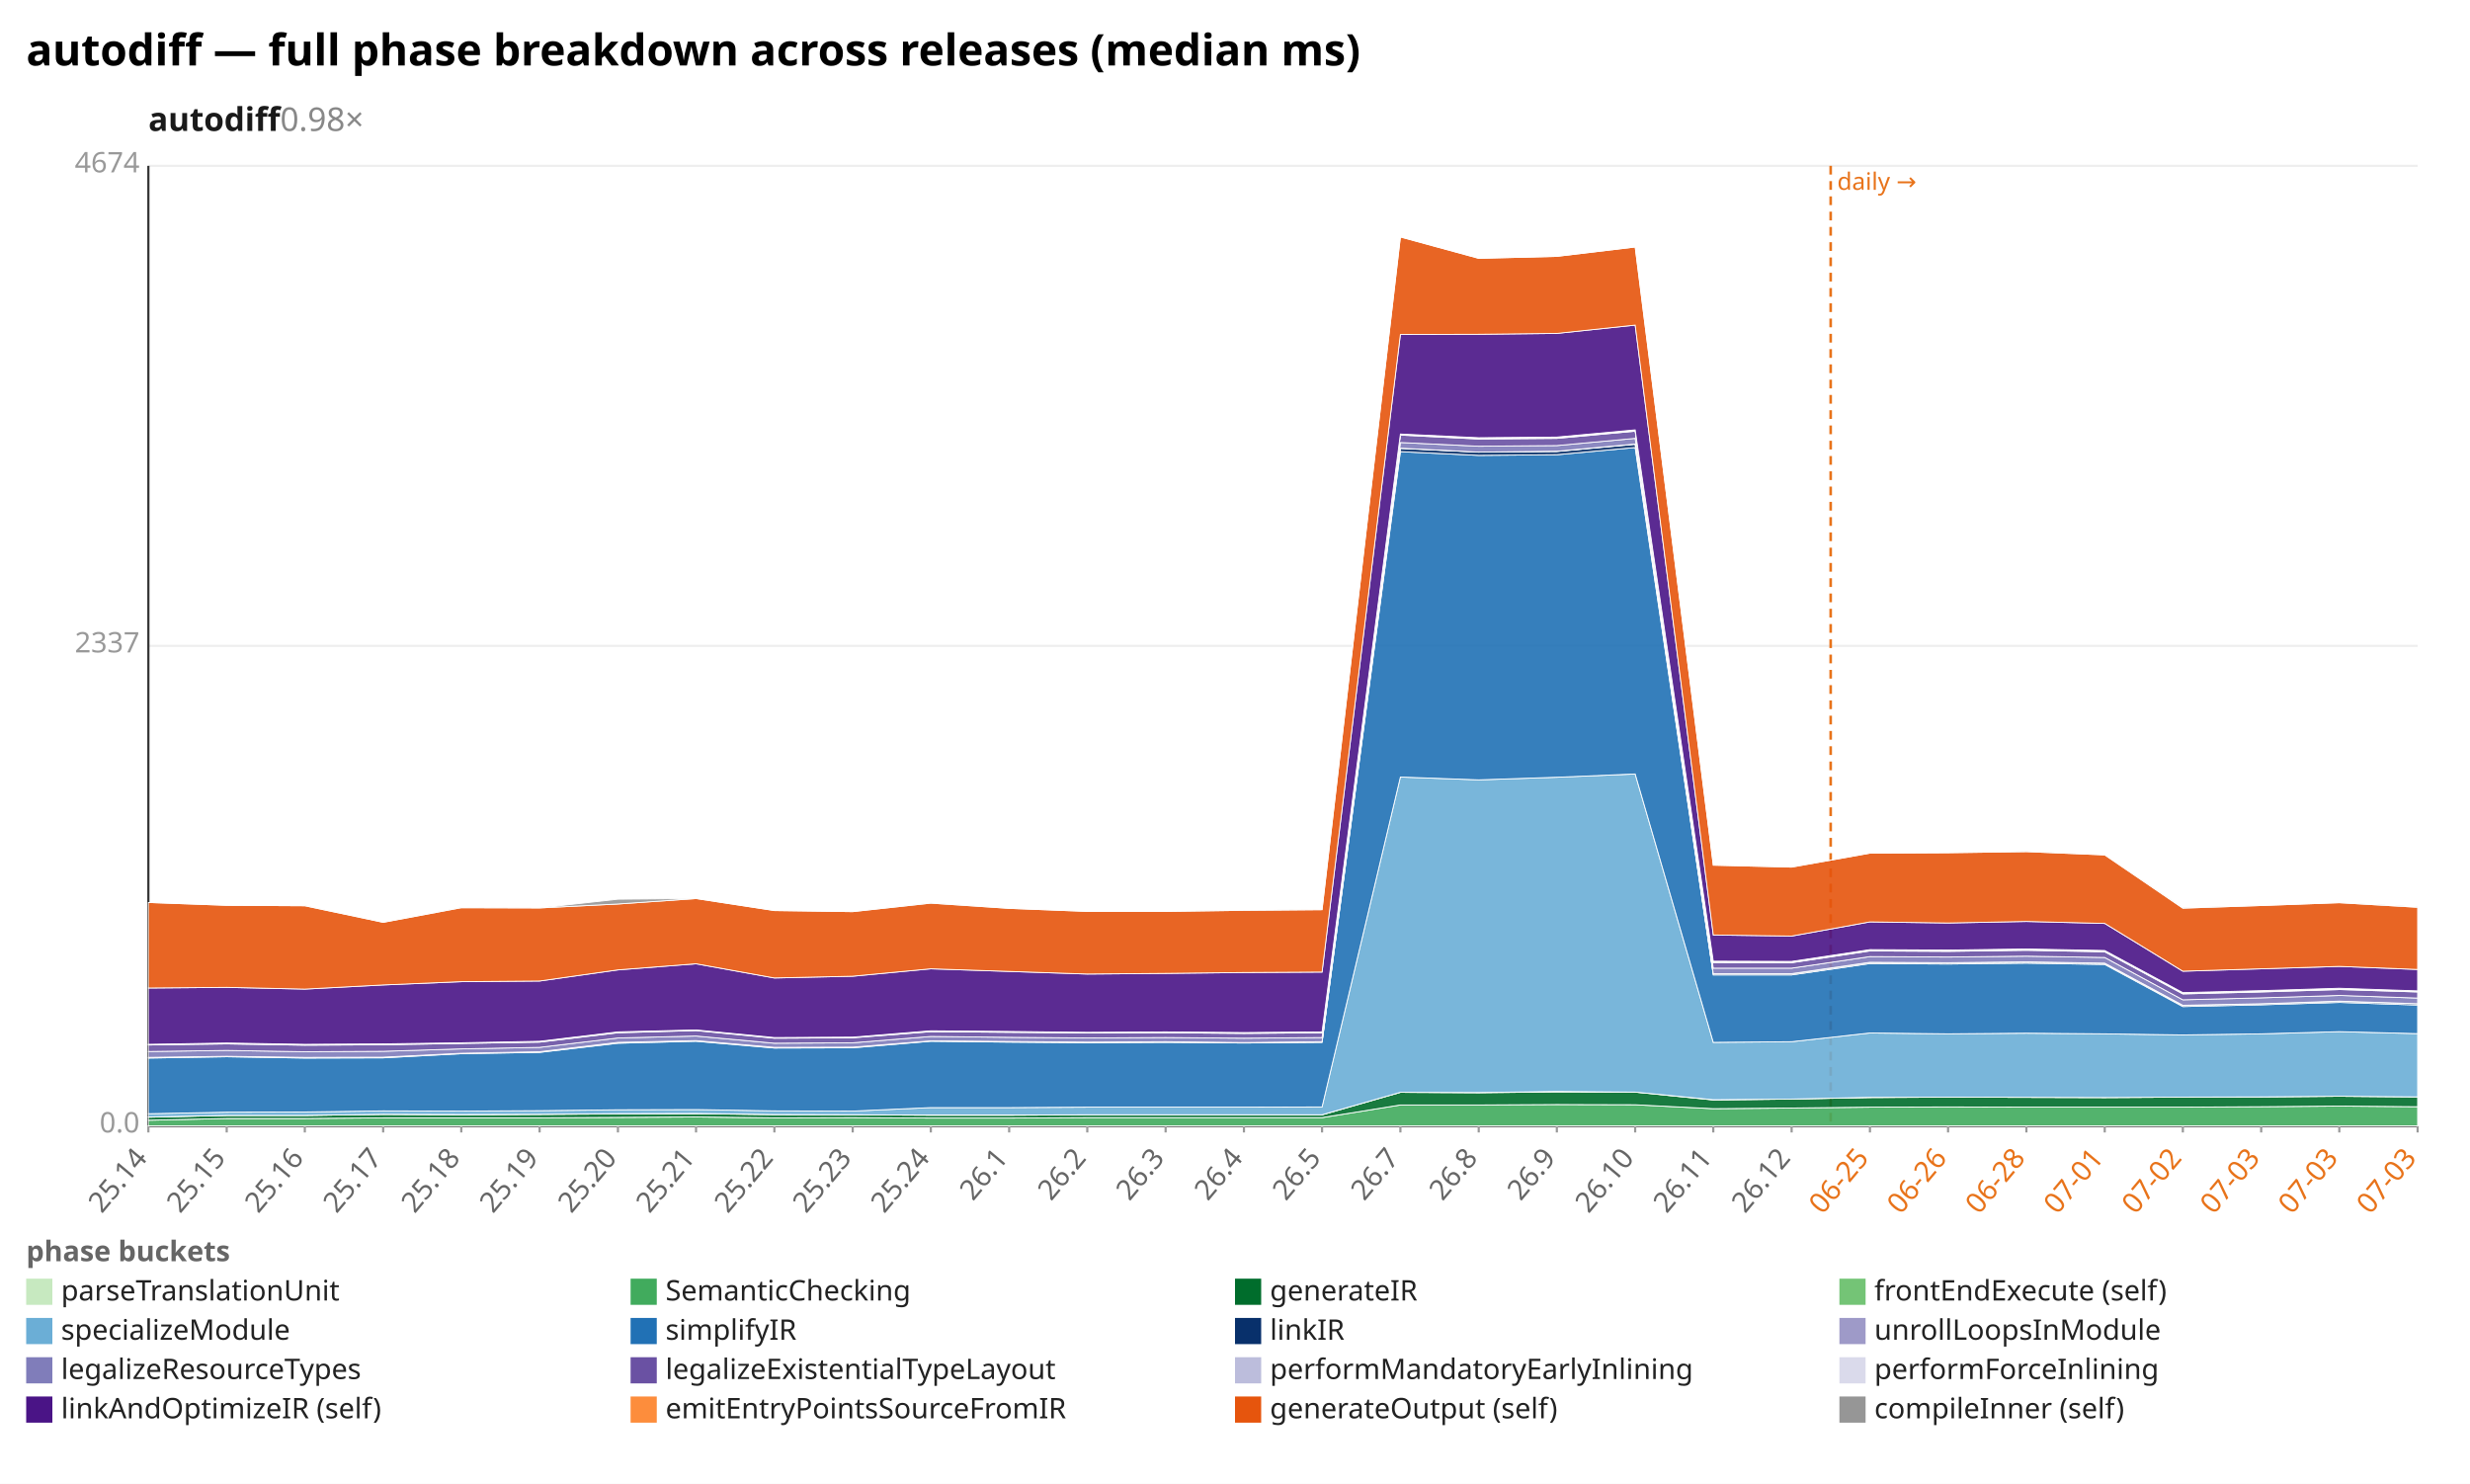
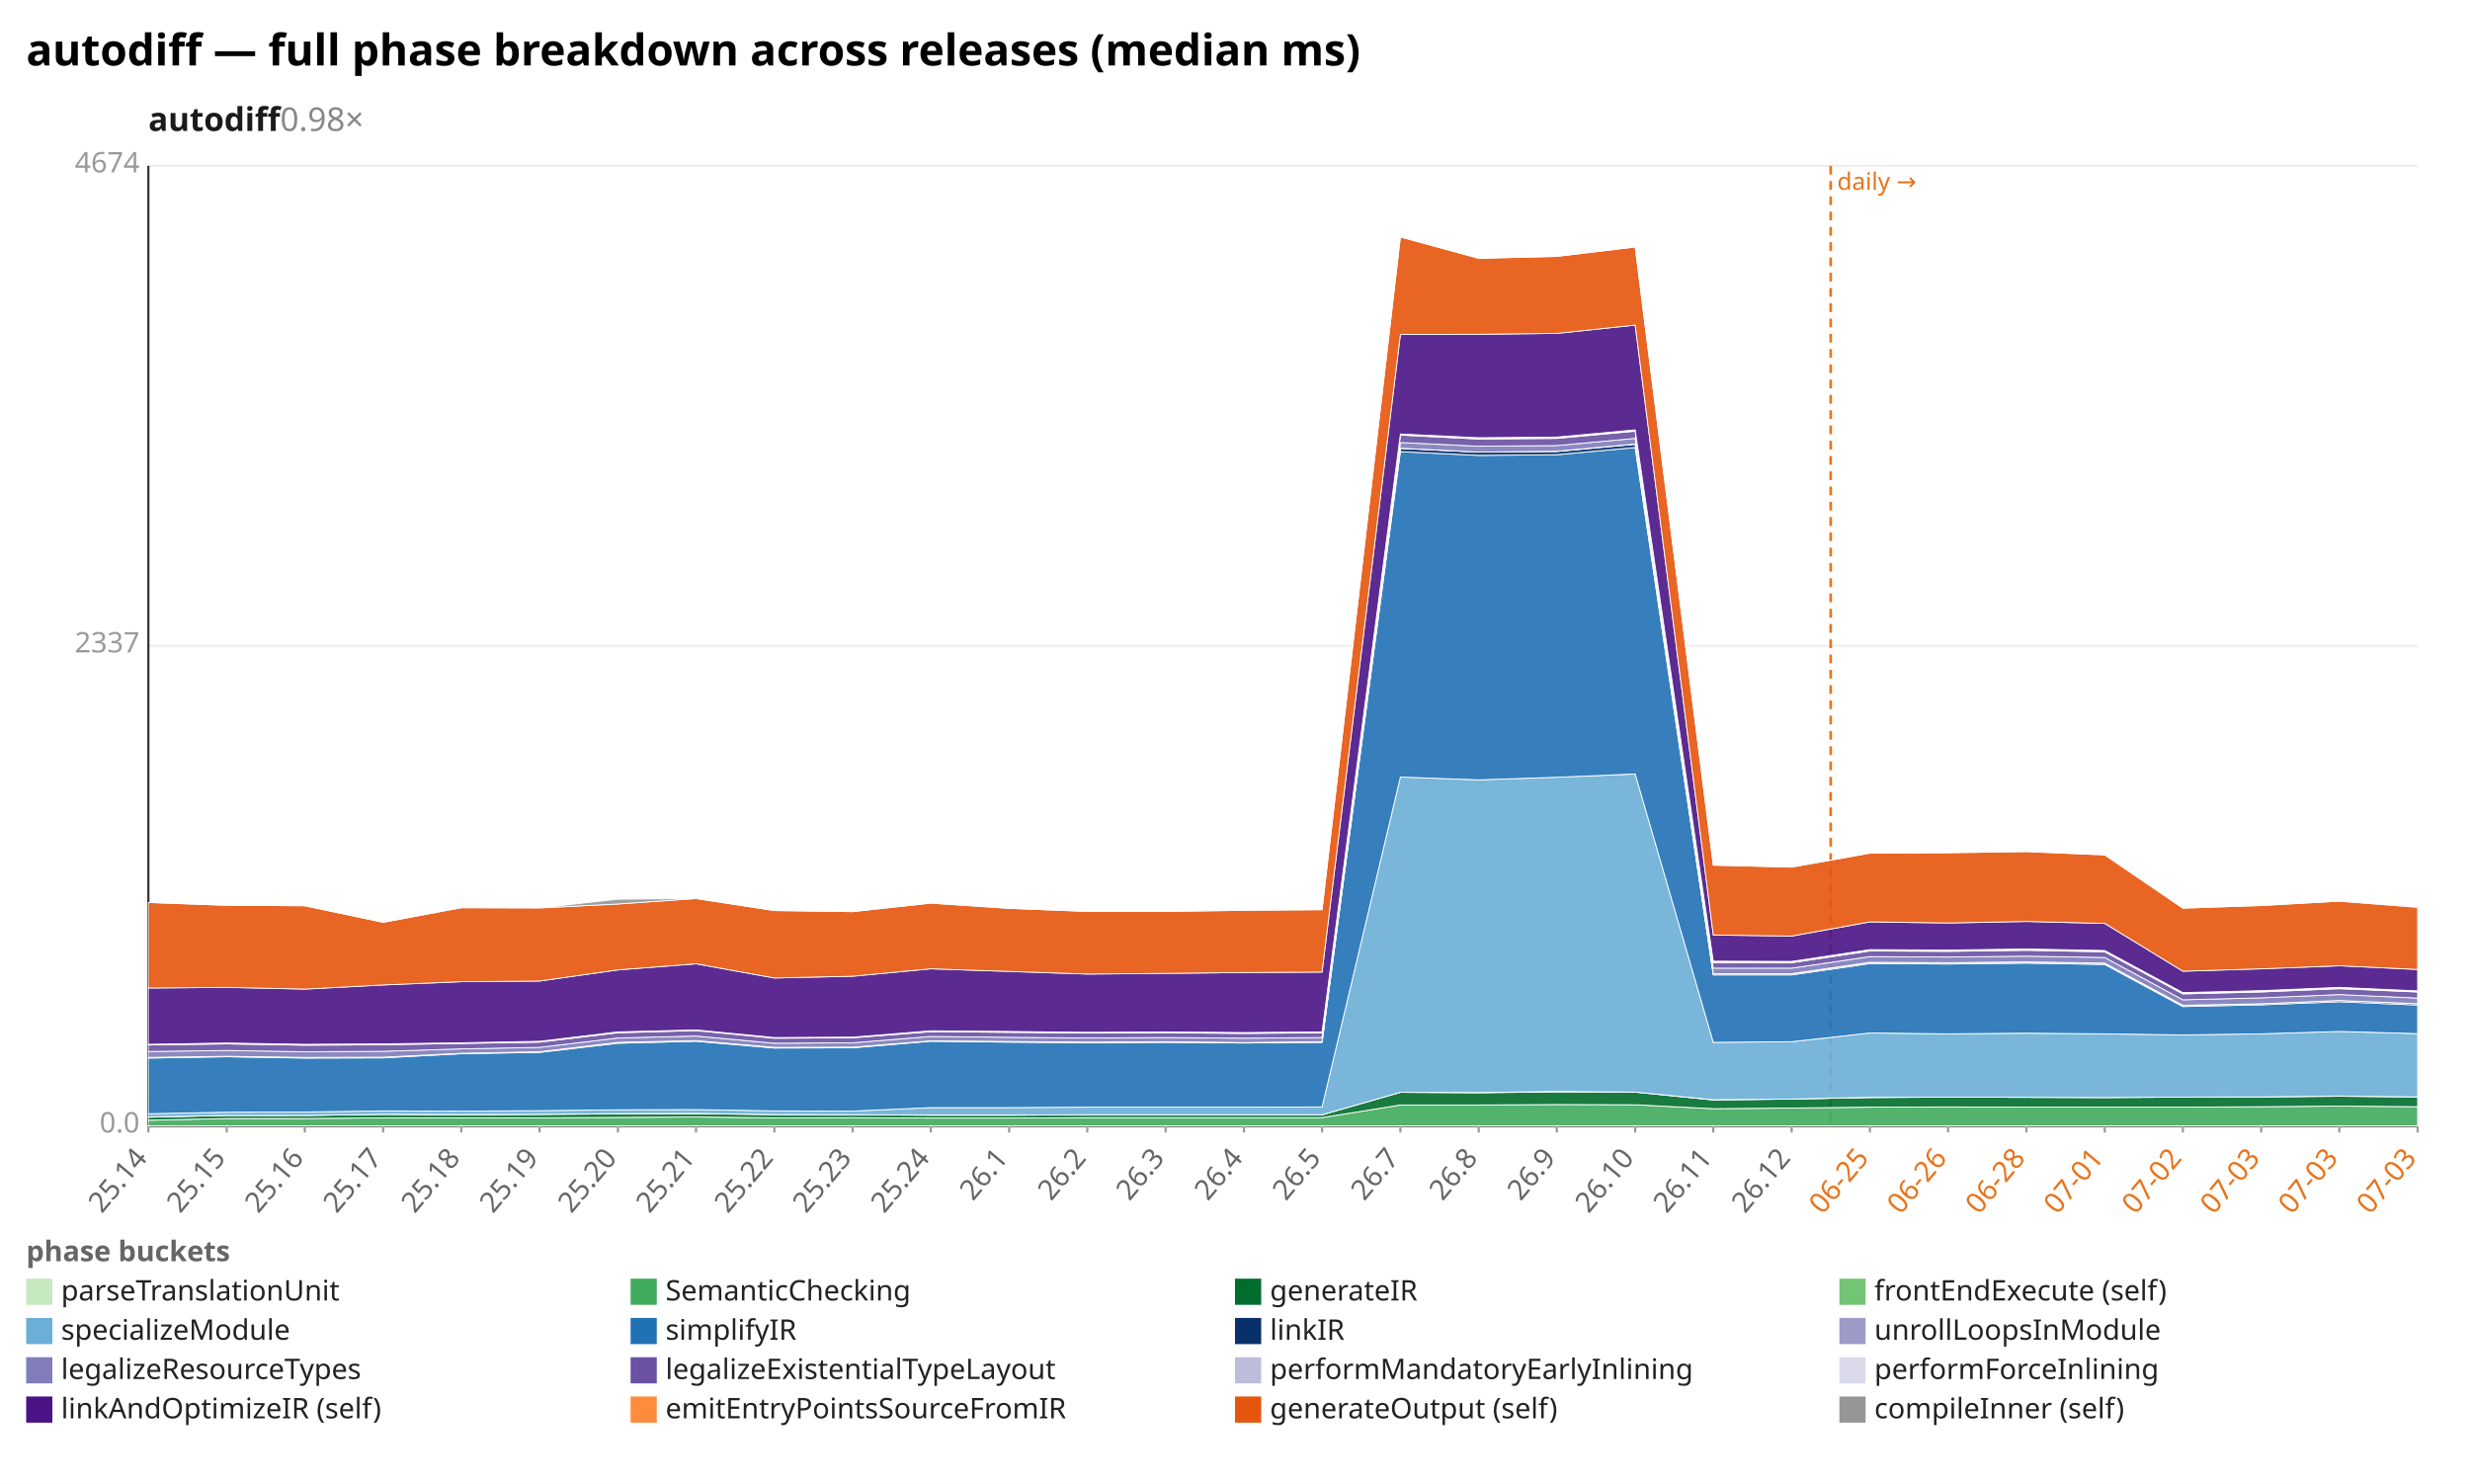
<svg xmlns="http://www.w3.org/2000/svg" width="1132" height="680" viewBox="0 0 1132 680" preserveAspectRatio="xMidYMid meet" font-family="sans-serif" font-size="13">
  <rect width="1132" height="680" fill="white" />
  <text x="12" y="30" font-size="20" font-weight="bold">autodiff — full phase breakdown across releases (median ms)</text>
  <text x="68" y="60" font-size="15" font-weight="600" fill="#1a1a1a">autodiff<tspan fill="#888" font-weight="400" text-decoration="none">  0.98×</tspan>
  </text>
  <line x1="68.0" y1="516.0" x2="1108.0" y2="516.0" stroke="#eee" />
  <text x="64.0" y="519.0" text-anchor="end" fill="#999">0.0</text>
  <line x1="68.0" y1="296.0" x2="1108.0" y2="296.0" stroke="#eee" />
  <text x="64.0" y="299.0" text-anchor="end" fill="#999">2337</text>
  <line x1="68.0" y1="76.0" x2="1108.0" y2="76.0" stroke="#eee" />
  <text x="64.0" y="79.0" text-anchor="end" fill="#999">4674</text>
  <line x1="68.0" y1="76.0" x2="68.0" y2="516.0" stroke="#333" />
  <line x1="68.0" y1="516.0" x2="1108.0" y2="516.0" stroke="#333" />
  <line x1="839.0" y1="76.0" x2="839.0" y2="516.0" stroke="#e8731a" stroke-width="1.2" stroke-dasharray="4 3" />
  <text x="842.0" y="87.0" fill="#e8731a" font-size="11">daily →</text>
  <line x1="68.0" y1="516.0" x2="68.0" y2="519.0" stroke="#999" />
  <text x="68.0" y="531.0" text-anchor="end" fill="#666" transform="rotate(-50 68.0 531.0)">25.14</text>
  <line x1="103.9" y1="516.0" x2="103.9" y2="519.0" stroke="#999" />
  <text x="103.9" y="531.0" text-anchor="end" fill="#666" transform="rotate(-50 103.9 531.0)">25.15</text>
  <line x1="139.7" y1="516.0" x2="139.7" y2="519.0" stroke="#999" />
  <text x="139.7" y="531.0" text-anchor="end" fill="#666" transform="rotate(-50 139.7 531.0)">25.16</text>
  <line x1="175.6" y1="516.0" x2="175.6" y2="519.0" stroke="#999" />
  <text x="175.6" y="531.0" text-anchor="end" fill="#666" transform="rotate(-50 175.6 531.0)">25.17</text>
  <line x1="211.4" y1="516.0" x2="211.4" y2="519.0" stroke="#999" />
  <text x="211.4" y="531.0" text-anchor="end" fill="#666" transform="rotate(-50 211.4 531.0)">25.18</text>
  <line x1="247.3" y1="516.0" x2="247.3" y2="519.0" stroke="#999" />
  <text x="247.3" y="531.0" text-anchor="end" fill="#666" transform="rotate(-50 247.3 531.0)">25.19</text>
  <line x1="283.2" y1="516.0" x2="283.2" y2="519.0" stroke="#999" />
  <text x="283.2" y="531.0" text-anchor="end" fill="#666" transform="rotate(-50 283.2 531.0)">25.20</text>
  <line x1="319.0" y1="516.0" x2="319.0" y2="519.0" stroke="#999" />
  <text x="319.0" y="531.0" text-anchor="end" fill="#666" transform="rotate(-50 319.0 531.0)">25.21</text>
  <line x1="354.9" y1="516.0" x2="354.9" y2="519.0" stroke="#999" />
  <text x="354.9" y="531.0" text-anchor="end" fill="#666" transform="rotate(-50 354.9 531.0)">25.22</text>
  <line x1="390.8" y1="516.0" x2="390.8" y2="519.0" stroke="#999" />
  <text x="390.8" y="531.0" text-anchor="end" fill="#666" transform="rotate(-50 390.8 531.0)">25.23</text>
  <line x1="426.6" y1="516.0" x2="426.6" y2="519.0" stroke="#999" />
  <text x="426.6" y="531.0" text-anchor="end" fill="#666" transform="rotate(-50 426.6 531.0)">25.24</text>
  <line x1="462.5" y1="516.0" x2="462.5" y2="519.0" stroke="#999" />
  <text x="462.5" y="531.0" text-anchor="end" fill="#666" transform="rotate(-50 462.5 531.0)">26.1</text>
  <line x1="498.3" y1="516.0" x2="498.3" y2="519.0" stroke="#999" />
  <text x="498.3" y="531.0" text-anchor="end" fill="#666" transform="rotate(-50 498.3 531.0)">26.2</text>
  <line x1="534.2" y1="516.0" x2="534.2" y2="519.0" stroke="#999" />
  <text x="534.2" y="531.0" text-anchor="end" fill="#666" transform="rotate(-50 534.2 531.0)">26.3</text>
  <line x1="570.1" y1="516.0" x2="570.1" y2="519.0" stroke="#999" />
  <text x="570.1" y="531.0" text-anchor="end" fill="#666" transform="rotate(-50 570.1 531.0)">26.4</text>
  <line x1="605.9" y1="516.0" x2="605.9" y2="519.0" stroke="#999" />
  <text x="605.9" y="531.0" text-anchor="end" fill="#666" transform="rotate(-50 605.9 531.0)">26.5</text>
  <line x1="641.8" y1="516.0" x2="641.8" y2="519.0" stroke="#999" />
  <text x="641.8" y="531.0" text-anchor="end" fill="#666" transform="rotate(-50 641.8 531.0)">26.7</text>
  <line x1="677.7" y1="516.0" x2="677.7" y2="519.0" stroke="#999" />
  <text x="677.7" y="531.0" text-anchor="end" fill="#666" transform="rotate(-50 677.7 531.0)">26.8</text>
  <line x1="713.5" y1="516.0" x2="713.5" y2="519.0" stroke="#999" />
  <text x="713.5" y="531.0" text-anchor="end" fill="#666" transform="rotate(-50 713.5 531.0)">26.9</text>
  <line x1="749.4" y1="516.0" x2="749.4" y2="519.0" stroke="#999" />
  <text x="749.4" y="531.0" text-anchor="end" fill="#666" transform="rotate(-50 749.4 531.0)">26.10</text>
  <line x1="785.2" y1="516.0" x2="785.2" y2="519.0" stroke="#999" />
  <text x="785.2" y="531.0" text-anchor="end" fill="#666" transform="rotate(-50 785.2 531.0)">26.11</text>
  <line x1="821.1" y1="516.0" x2="821.1" y2="519.0" stroke="#999" />
  <text x="821.1" y="531.0" text-anchor="end" fill="#666" transform="rotate(-50 821.1 531.0)">26.12</text>
  <line x1="857.0" y1="516.0" x2="857.0" y2="519.0" stroke="#999" />
  <text x="857.0" y="531.0" text-anchor="end" fill="#e8731a" transform="rotate(-50 857.0 531.0)">06-25</text>
  <line x1="892.8" y1="516.0" x2="892.8" y2="519.0" stroke="#999" />
  <text x="892.8" y="531.0" text-anchor="end" fill="#e8731a" transform="rotate(-50 892.8 531.0)">06-26</text>
  <line x1="928.7" y1="516.0" x2="928.7" y2="519.0" stroke="#999" />
  <text x="928.7" y="531.0" text-anchor="end" fill="#e8731a" transform="rotate(-50 928.7 531.0)">06-28</text>
  <line x1="964.6" y1="516.0" x2="964.6" y2="519.0" stroke="#999" />
  <text x="964.6" y="531.0" text-anchor="end" fill="#e8731a" transform="rotate(-50 964.6 531.0)">07-01</text>
  <line x1="1000.4" y1="516.0" x2="1000.4" y2="519.0" stroke="#999" />
  <text x="1000.4" y="531.0" text-anchor="end" fill="#e8731a" transform="rotate(-50 1000.4 531.0)">07-02</text>
  <line x1="1036.3" y1="516.0" x2="1036.3" y2="519.0" stroke="#999" />
  <text x="1036.3" y="531.0" text-anchor="end" fill="#e8731a" transform="rotate(-50 1036.3 531.0)">07-03</text>
  <line x1="1072.1" y1="516.0" x2="1072.1" y2="519.0" stroke="#999" />
  <text x="1072.1" y="531.0" text-anchor="end" fill="#e8731a" transform="rotate(-50 1072.1 531.0)">07-03</text>
  <line x1="1108.0" y1="516.0" x2="1108.0" y2="519.0" stroke="#999" />
  <text x="1108.0" y="531.0" text-anchor="end" fill="#e8731a" transform="rotate(-50 1108.0 531.0)">07-03</text>
  <polygon points="68.0,515.9 103.9,515.9 139.7,515.9 175.6,515.9 211.4,515.9 247.3,515.9 283.2,515.9 319.0,515.9 354.9,515.9 390.8,515.9 426.6,515.9 462.5,515.9 498.3,515.9 534.2,515.9 570.1,515.9 605.9,515.9 641.8,515.9 677.7,515.9 713.5,515.9 749.4,515.9 785.2,515.9 821.1,515.9 857.0,515.9 892.8,515.9 928.7,515.9 964.6,515.9 1000.4,515.9 1036.3,515.9 1072.1,515.9 1108.0,515.9 1108.0,516.0 1072.1,516.0 1036.3,516.0 1000.4,516.0 964.6,516.0 928.7,516.0 892.8,516.0 857.0,516.0 821.1,516.0 785.2,516.0 749.4,516.0 713.5,516.0 677.7,516.0 641.8,516.0 605.9,516.0 570.1,516.0 534.2,516.0 498.3,516.0 462.5,516.0 426.6,516.0 390.8,516.0 354.9,516.0 319.0,516.0 283.2,516.0 247.3,516.0 211.4,516.0 175.6,516.0 139.7,516.0 103.9,516.0 68.0,516.0" fill="#c7e9c0" fill-opacity="0.9" stroke="#fff" stroke-width="0.4" />
  <polygon points="68.0,513.4 103.9,512.6 139.7,512.6 175.6,512.3 211.4,512.3 247.3,512.3 283.2,512.1 319.0,511.9 354.9,512.3 390.8,512.2 426.6,512.4 462.5,512.4 498.3,512.2 534.2,512.2 570.1,512.2 605.9,512.2 641.8,506.4 677.7,506.4 713.5,506.2 749.4,506.3 785.2,508.1 821.1,507.8 857.0,507.4 892.8,507.3 928.7,507.4 964.6,507.4 1000.4,507.4 1036.3,507.2 1072.1,506.9 1108.0,507.2 1108.0,515.9 1072.1,515.9 1036.3,515.9 1000.4,515.9 964.6,515.9 928.7,515.9 892.8,515.9 857.0,515.9 821.1,515.9 785.2,515.9 749.4,515.9 713.5,515.9 677.7,515.9 641.8,515.9 605.9,515.9 570.1,515.9 534.2,515.9 498.3,515.9 462.5,515.9 426.6,515.9 390.8,515.9 354.9,515.9 319.0,515.9 283.2,515.9 247.3,515.9 211.4,515.9 175.6,515.9 139.7,515.9 103.9,515.9 68.0,515.9" fill="#41ab5d" fill-opacity="0.9" stroke="#fff" stroke-width="0.4" />
  <polygon points="68.0,512.0 103.9,511.2 139.7,511.2 175.6,510.7 211.4,510.9 247.3,510.7 283.2,510.5 319.0,510.4 354.9,510.8 390.8,510.9 426.6,511.1 462.5,511.1 498.3,510.9 534.2,510.9 570.1,510.9 605.9,510.9 641.8,500.6 677.7,500.8 713.5,500.4 749.4,500.5 785.2,504.1 821.1,503.7 857.0,503.0 892.8,502.8 928.7,502.9 964.6,503.0 1000.4,502.8 1036.3,502.7 1072.1,502.4 1108.0,502.7 1108.0,507.2 1072.1,506.9 1036.3,507.2 1000.4,507.4 964.6,507.4 928.7,507.4 892.8,507.3 857.0,507.4 821.1,507.8 785.2,508.1 749.4,506.3 713.5,506.2 677.7,506.4 641.8,506.4 605.9,512.2 570.1,512.2 534.2,512.2 498.3,512.2 462.5,512.4 426.6,512.4 390.8,512.2 354.9,512.3 319.0,511.9 283.2,512.1 247.3,512.3 211.4,512.3 175.6,512.3 139.7,512.6 103.9,512.6 68.0,513.4" fill="#006d2c" fill-opacity="0.9" stroke="#fff" stroke-width="0.4" />
-   <polygon points="68.0,511.9 103.9,511.2 139.7,511.2 175.6,510.7 211.4,510.8 247.3,510.7 283.2,510.4 319.0,510.3 354.9,510.8 390.8,510.9 426.6,511.0 462.5,511.0 498.3,510.9 534.2,510.9 570.1,510.9 605.9,510.9 641.8,500.6 677.7,500.7 713.5,500.2 749.4,500.5 785.2,504.0 821.1,503.7 857.0,502.9 892.8,502.8 928.7,502.9 964.6,503.0 1000.4,502.8 1036.3,502.7 1072.1,502.4 1108.0,502.7 1108.0,502.7 1072.1,502.4 1036.3,502.7 1000.4,502.8 964.6,503.0 928.7,502.9 892.8,502.8 857.0,503.0 821.1,503.7 785.2,504.1 749.4,500.5 713.5,500.4 677.7,500.8 641.8,500.6 605.9,510.9 570.1,510.9 534.2,510.9 498.3,510.9 462.5,511.1 426.6,511.1 390.8,510.9 354.9,510.8 319.0,510.4 283.2,510.5 247.3,510.7 211.4,510.9 175.6,510.7 139.7,511.2 103.9,511.2 68.0,512.0" fill="#74c476" fill-opacity="0.9" stroke="#fff" stroke-width="0.4" />
-   <polygon points="68.0,510.4 103.9,509.7 139.7,509.6 175.6,509.1 211.4,509.2 247.3,509.0 283.2,508.6 319.0,508.5 354.9,509.1 390.8,509.2 426.6,507.6 462.5,507.6 498.3,507.4 534.2,507.4 570.1,507.4 605.9,507.3 641.8,356.1 677.7,357.4 713.5,356.2 749.4,354.7 785.2,477.7 821.1,477.4 857.0,473.4 892.8,473.8 928.7,473.5 964.6,473.8 1000.4,474.3 1036.3,473.8 1072.1,472.8 1108.0,473.7 1108.0,502.7 1072.1,502.4 1036.3,502.7 1000.4,502.8 964.6,503.0 928.7,502.9 892.8,502.8 857.0,502.9 821.1,503.7 785.2,504.0 749.4,500.5 713.5,500.2 677.7,500.7 641.8,500.6 605.9,510.9 570.1,510.9 534.2,510.9 498.3,510.9 462.5,511.0 426.6,511.0 390.8,510.9 354.9,510.8 319.0,510.3 283.2,510.4 247.3,510.7 211.4,510.8 175.6,510.7 139.7,511.2 103.9,511.2 68.0,511.9" fill="#6baed6" fill-opacity="0.9" stroke="#fff" stroke-width="0.4" />
-   <polygon points="68.0,484.9 103.9,484.3 139.7,484.9 175.6,484.8 211.4,482.9 247.3,482.3 283.2,478.1 319.0,477.2 354.9,480.3 390.8,480.2 426.6,477.2 462.5,477.6 498.3,477.9 534.2,477.7 570.1,478.0 605.9,477.7 641.8,207.0 677.7,208.7 713.5,208.4 749.4,205.1 785.2,446.8 821.1,446.8 857.0,441.6 892.8,441.8 928.7,441.4 964.6,442.0 1000.4,461.3 1036.3,460.5 1072.1,459.4 1108.0,460.6 1108.0,473.7 1072.1,472.8 1036.3,473.8 1000.4,474.3 964.6,473.8 928.7,473.5 892.8,473.8 857.0,473.4 821.1,477.4 785.2,477.7 749.4,354.7 713.5,356.2 677.7,357.4 641.8,356.1 605.9,507.3 570.1,507.4 534.2,507.4 498.3,507.4 462.5,507.6 426.6,507.6 390.8,509.2 354.9,509.1 319.0,508.5 283.2,508.6 247.3,509.0 211.4,509.2 175.6,509.1 139.7,509.6 103.9,509.7 68.0,510.4" fill="#2171b5" fill-opacity="0.9" stroke="#fff" stroke-width="0.4" />
-   <polygon points="68.0,484.6 103.9,484.1 139.7,484.7 175.6,484.6 211.4,482.7 247.3,482.1 283.2,477.8 319.0,476.9 354.9,480.1 390.8,479.9 426.6,477.0 462.5,477.3 498.3,477.7 534.2,477.5 570.1,477.8 605.9,477.5 641.8,205.5 677.7,207.2 713.5,206.9 749.4,203.6 785.2,446.3 821.1,446.3 857.0,441.1 892.8,441.3 928.7,440.9 964.6,441.5 1000.4,460.8 1036.3,460.0 1072.1,458.9 1108.0,460.0 1108.0,460.6 1072.1,459.4 1036.3,460.5 1000.4,461.3 964.6,442.0 928.7,441.4 892.8,441.8 857.0,441.6 821.1,446.8 785.2,446.8 749.4,205.1 713.5,208.4 677.7,208.7 641.8,207.0 605.9,477.7 570.1,478.0 534.2,477.7 498.3,477.9 462.5,477.6 426.6,477.2 390.8,480.2 354.9,480.3 319.0,477.2 283.2,478.1 247.3,482.3 211.4,482.9 175.6,484.8 139.7,484.9 103.9,484.3 68.0,484.9" fill="#08306b" fill-opacity="0.9" stroke="#fff" stroke-width="0.4" />
-   <polygon points="68.0,484.6 103.9,484.1 139.7,484.6 175.6,484.5 211.4,482.7 247.3,482.0 283.2,477.7 319.0,476.9 354.9,480.0 390.8,479.9 426.6,477.0 462.5,477.3 498.3,477.6 534.2,477.4 570.1,477.8 605.9,477.4 641.8,205.4 677.7,207.2 713.5,206.8 749.4,203.5 785.2,446.2 821.1,446.2 857.0,441.0 892.8,441.2 928.7,440.8 964.6,441.4 1000.4,460.7 1036.3,460.0 1072.1,458.8 1108.0,460.0 1108.0,460.0 1072.1,458.9 1036.3,460.0 1000.4,460.8 964.6,441.5 928.7,440.9 892.8,441.3 857.0,441.1 821.1,446.3 785.2,446.3 749.4,203.6 713.5,206.9 677.7,207.2 641.8,205.5 605.9,477.5 570.1,477.8 534.2,477.5 498.3,477.7 462.5,477.3 426.6,477.0 390.8,479.9 354.9,480.1 319.0,476.9 283.2,477.8 247.3,482.1 211.4,482.7 175.6,484.6 139.7,484.7 103.9,484.1 68.0,484.6" fill="#9e9ac8" fill-opacity="0.9" stroke="#fff" stroke-width="0.4" />
-   <polygon points="68.0,481.9 103.9,481.4 139.7,482.0 175.6,481.8 211.4,480.7 247.3,480.0 283.2,475.7 319.0,474.8 354.9,478.1 390.8,477.9 426.6,475.0 462.5,475.4 498.3,475.7 534.2,475.5 570.1,475.8 605.9,475.5 641.8,202.8 677.7,204.5 713.5,204.2 749.4,200.9 785.2,443.7 821.1,443.7 857.0,438.4 892.8,438.6 928.7,438.2 964.6,438.8 1000.4,458.2 1036.3,457.3 1072.1,456.2 1108.0,457.4 1108.0,460.0 1072.1,458.8 1036.3,460.0 1000.4,460.7 964.6,441.4 928.7,440.8 892.8,441.2 857.0,441.0 821.1,446.2 785.2,446.2 749.4,203.5 713.5,206.8 677.7,207.2 641.8,205.4 605.9,477.4 570.1,477.8 534.2,477.4 498.3,477.6 462.5,477.3 426.6,477.0 390.8,479.9 354.9,480.0 319.0,476.9 283.2,477.7 247.3,482.0 211.4,482.7 175.6,484.5 139.7,484.6 103.9,484.1 68.0,484.6" fill="#807dba" fill-opacity="0.9" stroke="#fff" stroke-width="0.4" />
-   <polygon points="68.0,478.9 103.9,478.4 139.7,479.0 175.6,478.8 211.4,478.2 247.3,477.6 283.2,473.3 319.0,472.3 354.9,475.8 390.8,475.6 426.6,472.8 462.5,473.1 498.3,473.4 534.2,473.3 570.1,473.6 605.9,473.3 641.8,199.4 677.7,201.2 713.5,200.9 749.4,197.6 785.2,441.1 821.1,441.2 857.0,435.8 892.8,436.0 928.7,435.5 964.6,436.2 1000.4,455.5 1036.3,454.6 1072.1,453.5 1108.0,454.6 1108.0,457.4 1072.1,456.2 1036.3,457.3 1000.4,458.2 964.6,438.8 928.7,438.2 892.8,438.6 857.0,438.4 821.1,443.7 785.2,443.7 749.4,200.9 713.5,204.2 677.7,204.5 641.8,202.8 605.9,475.5 570.1,475.8 534.2,475.5 498.3,475.7 462.5,475.4 426.6,475.0 390.8,477.9 354.9,478.1 319.0,474.8 283.2,475.7 247.3,480.0 211.4,480.7 175.6,481.8 139.7,482.0 103.9,481.4 68.0,481.9" fill="#6a51a3" fill-opacity="0.9" stroke="#fff" stroke-width="0.4" />
-   <polygon points="68.0,478.7 103.9,478.1 139.7,478.8 175.6,478.6 211.4,478.0 247.3,477.4 283.2,473.0 319.0,472.1 354.9,475.6 390.8,475.4 426.6,472.6 462.5,472.9 498.3,473.2 534.2,473.0 570.1,473.4 605.9,473.1 641.8,199.1 677.7,200.9 713.5,200.6 749.4,197.3 785.2,440.7 821.1,440.9 857.0,435.5 892.8,435.6 928.7,435.1 964.6,435.8 1000.4,455.2 1036.3,454.3 1072.1,453.1 1108.0,454.3 1108.0,454.6 1072.1,453.5 1036.3,454.6 1000.4,455.5 964.6,436.2 928.7,435.5 892.8,436.0 857.0,435.8 821.1,441.2 785.2,441.1 749.4,197.6 713.5,200.9 677.7,201.2 641.8,199.4 605.9,473.3 570.1,473.6 534.2,473.3 498.3,473.4 462.5,473.1 426.6,472.8 390.8,475.6 354.9,475.8 319.0,472.3 283.2,473.3 247.3,477.6 211.4,478.2 175.6,478.8 139.7,479.0 103.9,478.4 68.0,478.9" fill="#bcbddc" fill-opacity="0.9" stroke="#fff" stroke-width="0.4" />
-   <polygon points="68.0,478.6 103.9,478.0 139.7,478.6 175.6,478.4 211.4,477.9 247.3,477.2 283.2,472.9 319.0,472.0 354.9,475.5 390.8,475.3 426.6,472.4 462.5,472.7 498.3,473.1 534.2,472.9 570.1,473.2 605.9,472.9 641.8,198.9 677.7,200.6 713.5,200.3 749.4,197.0 785.2,440.5 821.1,440.6 857.0,435.2 892.8,435.4 928.7,434.9 964.6,435.6 1000.4,454.9 1036.3,454.0 1072.1,452.9 1108.0,454.1 1108.0,454.3 1072.1,453.1 1036.3,454.3 1000.4,455.2 964.6,435.8 928.7,435.1 892.8,435.6 857.0,435.5 821.1,440.9 785.2,440.7 749.4,197.3 713.5,200.6 677.7,200.9 641.8,199.1 605.9,473.1 570.1,473.4 534.2,473.0 498.3,473.2 462.5,472.9 426.6,472.6 390.8,475.4 354.9,475.6 319.0,472.1 283.2,473.0 247.3,477.4 211.4,478.0 175.6,478.6 139.7,478.8 103.9,478.1 68.0,478.7" fill="#dadaeb" fill-opacity="0.9" stroke="#fff" stroke-width="0.4" />
-   <polygon points="68.0,452.8 103.9,452.5 139.7,453.3 175.6,451.4 211.4,449.9 247.3,449.6 283.2,444.5 319.0,441.7 354.9,448.2 390.8,447.4 426.6,444.0 462.5,445.2 498.3,446.4 534.2,446.1 570.1,445.7 605.9,445.5 641.8,153.3 677.7,153.2 713.5,152.8 749.4,149.0 785.2,428.5 821.1,429.0 857.0,422.5 892.8,423.0 928.7,422.3 964.6,423.2 1000.4,445.1 1036.3,444.0 1072.1,442.9 1108.0,444.3 1108.0,454.1 1072.1,452.9 1036.3,454.0 1000.4,454.9 964.6,435.6 928.7,434.9 892.8,435.4 857.0,435.2 821.1,440.6 785.2,440.5 749.4,197.0 713.5,200.3 677.7,200.6 641.8,198.9 605.9,472.9 570.1,473.2 534.2,472.9 498.3,473.1 462.5,472.7 426.6,472.4 390.8,475.3 354.9,475.5 319.0,472.0 283.2,472.9 247.3,477.2 211.4,477.9 175.6,478.4 139.7,478.6 103.9,478.0 68.0,478.6" fill="#4a1486" fill-opacity="0.9" stroke="#fff" stroke-width="0.4" />
-   <polygon points="68.0,413.6 103.9,414.9 139.7,415.1 175.6,422.7 211.4,416.0 247.3,416.1 283.2,414.3 319.0,411.8 354.9,417.3 390.8,417.8 426.6,413.9 462.5,416.3 498.3,417.7 534.2,417.7 570.1,417.2 605.9,416.9 641.8,108.6 677.7,118.4 713.5,117.5 749.4,113.2 785.2,396.5 821.1,397.4 857.0,391.0 892.8,390.8 928.7,390.3 964.6,391.8 1000.4,416.2 1036.3,415.0 1072.1,413.7 1108.0,415.8 1108.0,444.3 1072.1,442.9 1036.3,444.0 1000.4,445.1 964.6,423.2 928.7,422.3 892.8,423.0 857.0,422.5 821.1,429.0 785.2,428.5 749.4,149.0 713.5,152.8 677.7,153.2 641.8,153.3 605.9,445.5 570.1,445.7 534.2,446.1 498.3,446.4 462.5,445.2 426.6,444.0 390.8,447.4 354.9,448.2 319.0,441.7 283.2,444.5 247.3,449.6 211.4,449.9 175.6,451.4 139.7,453.3 103.9,452.5 68.0,452.8" fill="#e6550d" fill-opacity="0.9" stroke="#fff" stroke-width="0.4" />
-   <polygon points="68.0,413.6 103.9,414.9 139.7,415.0 175.6,422.7 211.4,415.9 247.3,416.1 283.2,412.1 319.0,411.8 354.9,417.3 390.8,417.8 426.6,413.8 462.5,416.3 498.3,417.7 534.2,417.7 570.1,417.1 605.9,416.9 641.8,108.6 677.7,118.4 713.5,117.5 749.4,113.2 785.2,396.5 821.1,397.3 857.0,391.0 892.8,390.8 928.7,390.2 964.6,391.8 1000.4,416.0 1036.3,415.0 1072.1,413.7 1108.0,415.5 1108.0,415.8 1072.1,413.7 1036.3,415.0 1000.4,416.2 964.6,391.8 928.7,390.3 892.8,390.8 857.0,391.0 821.1,397.4 785.2,396.5 749.4,113.2 713.5,117.5 677.7,118.4 641.8,108.6 605.9,416.9 570.1,417.2 534.2,417.7 498.3,417.7 462.5,416.3 426.6,413.9 390.8,417.8 354.9,417.3 319.0,411.8 283.2,414.3 247.3,416.1 211.4,416.0 175.6,422.7 139.7,415.1 103.9,414.9 68.0,413.6" fill="#969696" fill-opacity="0.9" stroke="#fff" stroke-width="0.4" />
+   <polygon points="68.0,511.9 103.9,511.2 139.7,511.2 175.6,510.7 211.4,510.8 247.3,510.7 283.2,510.4 319.0,510.3 354.9,510.8 390.8,510.9 426.6,511.0 462.5,511.0 498.3,510.9 534.2,510.9 570.1,510.9 605.9,510.9 641.8,500.6 677.7,500.7 713.5,500.2 749.4,500.5 785.2,504.0 821.1,503.7 857.0,502.9 892.8,502.8 928.7,502.9 964.6,503.0 1000.4,502.8 1036.3,502.7 1072.1,502.3 1108.0,502.7 1108.0,502.7 1072.1,502.4 1036.3,502.7 1000.4,502.8 964.6,503.0 928.7,502.9 892.8,502.8 857.0,503.0 821.1,503.7 785.2,504.1 749.4,500.5 713.5,500.4 677.7,500.8 641.8,500.6 605.9,510.9 570.1,510.9 534.2,510.9 498.3,510.9 462.5,511.1 426.6,511.1 390.8,510.9 354.9,510.8 319.0,510.4 283.2,510.5 247.3,510.7 211.4,510.9 175.6,510.7 139.7,511.2 103.9,511.2 68.0,512.0" fill="#74c476" fill-opacity="0.9" stroke="#fff" stroke-width="0.4" />
+   <polygon points="68.0,510.4 103.9,509.7 139.7,509.6 175.6,509.1 211.4,509.2 247.3,509.0 283.2,508.6 319.0,508.5 354.9,509.1 390.8,509.2 426.6,507.6 462.5,507.6 498.3,507.4 534.2,507.4 570.1,507.4 605.9,507.3 641.8,356.1 677.7,357.4 713.5,356.2 749.4,354.7 785.2,477.7 821.1,477.4 857.0,473.4 892.8,473.8 928.7,473.5 964.6,473.8 1000.4,474.3 1036.3,473.8 1072.1,472.7 1108.0,473.7 1108.0,502.7 1072.1,502.3 1036.3,502.7 1000.4,502.8 964.6,503.0 928.7,502.9 892.8,502.8 857.0,502.9 821.1,503.7 785.2,504.0 749.4,500.5 713.5,500.2 677.7,500.7 641.8,500.6 605.9,510.9 570.1,510.9 534.2,510.9 498.3,510.9 462.5,511.0 426.6,511.0 390.8,510.9 354.9,510.8 319.0,510.3 283.2,510.4 247.3,510.7 211.4,510.8 175.6,510.7 139.7,511.2 103.9,511.2 68.0,511.9" fill="#6baed6" fill-opacity="0.9" stroke="#fff" stroke-width="0.4" />
+   <polygon points="68.0,484.9 103.9,484.3 139.7,484.9 175.6,484.8 211.4,482.9 247.3,482.3 283.2,478.1 319.0,477.2 354.9,480.3 390.8,480.2 426.6,477.2 462.5,477.6 498.3,477.9 534.2,477.7 570.1,478.0 605.9,477.7 641.8,207.0 677.7,208.7 713.5,208.4 749.4,205.1 785.2,446.8 821.1,446.8 857.0,441.6 892.8,441.8 928.7,441.4 964.6,442.0 1000.4,461.3 1036.3,460.5 1072.1,459.1 1108.0,460.6 1108.0,473.7 1072.1,472.7 1036.3,473.8 1000.4,474.3 964.6,473.8 928.7,473.5 892.8,473.8 857.0,473.4 821.1,477.4 785.2,477.7 749.4,354.7 713.5,356.2 677.7,357.4 641.8,356.1 605.9,507.3 570.1,507.4 534.2,507.4 498.3,507.4 462.5,507.6 426.6,507.6 390.8,509.2 354.9,509.1 319.0,508.5 283.2,508.6 247.3,509.0 211.4,509.2 175.6,509.1 139.7,509.6 103.9,509.7 68.0,510.4" fill="#2171b5" fill-opacity="0.9" stroke="#fff" stroke-width="0.4" />
+   <polygon points="68.0,484.6 103.9,484.1 139.7,484.7 175.6,484.6 211.4,482.7 247.3,482.1 283.2,477.8 319.0,476.9 354.9,480.1 390.8,479.9 426.6,477.0 462.5,477.3 498.3,477.7 534.2,477.5 570.1,477.8 605.9,477.5 641.8,205.5 677.7,207.2 713.5,206.9 749.4,203.6 785.2,446.3 821.1,446.3 857.0,441.1 892.8,441.3 928.7,440.9 964.6,441.5 1000.4,460.8 1036.3,460.0 1072.1,458.5 1108.0,460.0 1108.0,460.6 1072.1,459.1 1036.3,460.5 1000.4,461.3 964.6,442.0 928.7,441.4 892.8,441.8 857.0,441.6 821.1,446.8 785.2,446.8 749.4,205.1 713.5,208.4 677.7,208.7 641.8,207.0 605.9,477.7 570.1,478.0 534.2,477.7 498.3,477.9 462.5,477.6 426.6,477.2 390.8,480.2 354.9,480.3 319.0,477.2 283.2,478.1 247.3,482.3 211.4,482.9 175.6,484.8 139.7,484.9 103.9,484.3 68.0,484.9" fill="#08306b" fill-opacity="0.9" stroke="#fff" stroke-width="0.4" />
+   <polygon points="68.0,484.6 103.9,484.1 139.7,484.6 175.6,484.5 211.4,482.7 247.3,482.0 283.2,477.7 319.0,476.9 354.9,480.0 390.8,479.9 426.6,477.0 462.5,477.3 498.3,477.6 534.2,477.4 570.1,477.8 605.9,477.4 641.8,205.4 677.7,207.2 713.5,206.8 749.4,203.5 785.2,446.2 821.1,446.2 857.0,441.0 892.8,441.2 928.7,440.8 964.6,441.4 1000.4,460.7 1036.3,460.0 1072.1,458.5 1108.0,460.0 1108.0,460.0 1072.1,458.5 1036.3,460.0 1000.4,460.8 964.6,441.5 928.7,440.9 892.8,441.3 857.0,441.1 821.1,446.3 785.2,446.3 749.4,203.6 713.5,206.9 677.7,207.2 641.8,205.5 605.9,477.5 570.1,477.8 534.2,477.5 498.3,477.7 462.5,477.3 426.6,477.0 390.8,479.9 354.9,480.1 319.0,476.9 283.2,477.8 247.3,482.1 211.4,482.7 175.6,484.6 139.7,484.7 103.9,484.1 68.0,484.6" fill="#9e9ac8" fill-opacity="0.9" stroke="#fff" stroke-width="0.4" />
+   <polygon points="68.0,481.9 103.9,481.4 139.7,482.0 175.6,481.8 211.4,480.7 247.3,480.0 283.2,475.7 319.0,474.8 354.9,478.1 390.8,477.9 426.6,475.0 462.5,475.4 498.3,475.7 534.2,475.5 570.1,475.8 605.9,475.5 641.8,202.8 677.7,204.5 713.5,204.2 749.4,200.9 785.2,443.7 821.1,443.7 857.0,438.4 892.8,438.6 928.7,438.2 964.6,438.8 1000.4,458.2 1036.3,457.3 1072.1,455.8 1108.0,457.4 1108.0,460.0 1072.1,458.5 1036.3,460.0 1000.4,460.7 964.6,441.4 928.7,440.8 892.8,441.2 857.0,441.0 821.1,446.2 785.2,446.2 749.4,203.5 713.5,206.8 677.7,207.2 641.8,205.4 605.9,477.4 570.1,477.8 534.2,477.4 498.3,477.6 462.5,477.3 426.6,477.0 390.8,479.9 354.9,480.0 319.0,476.9 283.2,477.7 247.3,482.0 211.4,482.7 175.6,484.5 139.7,484.6 103.9,484.1 68.0,484.6" fill="#807dba" fill-opacity="0.9" stroke="#fff" stroke-width="0.4" />
+   <polygon points="68.0,478.9 103.9,478.4 139.7,479.0 175.6,478.8 211.4,478.2 247.3,477.6 283.2,473.3 319.0,472.3 354.9,475.8 390.8,475.6 426.6,472.8 462.5,473.1 498.3,473.4 534.2,473.3 570.1,473.6 605.9,473.3 641.8,199.4 677.7,201.2 713.5,200.9 749.4,197.6 785.2,441.1 821.1,441.2 857.0,435.8 892.8,436.0 928.7,435.5 964.6,436.2 1000.4,455.5 1036.3,454.6 1072.1,453.1 1108.0,454.6 1108.0,457.4 1072.1,455.8 1036.3,457.3 1000.4,458.2 964.6,438.8 928.7,438.2 892.8,438.6 857.0,438.4 821.1,443.7 785.2,443.7 749.4,200.9 713.5,204.2 677.7,204.5 641.8,202.8 605.9,475.5 570.1,475.8 534.2,475.5 498.3,475.7 462.5,475.4 426.6,475.0 390.8,477.9 354.9,478.1 319.0,474.8 283.2,475.7 247.3,480.0 211.4,480.7 175.6,481.8 139.7,482.0 103.9,481.4 68.0,481.9" fill="#6a51a3" fill-opacity="0.9" stroke="#fff" stroke-width="0.4" />
+   <polygon points="68.0,478.7 103.9,478.1 139.7,478.8 175.6,478.6 211.4,478.0 247.3,477.4 283.2,473.0 319.0,472.1 354.9,475.6 390.8,475.4 426.6,472.6 462.5,472.9 498.3,473.2 534.2,473.0 570.1,473.4 605.9,473.1 641.8,199.1 677.7,200.9 713.5,200.6 749.4,197.3 785.2,440.7 821.1,440.9 857.0,435.5 892.8,435.6 928.7,435.1 964.6,435.8 1000.4,455.2 1036.3,454.3 1072.1,452.7 1108.0,454.3 1108.0,454.6 1072.1,453.1 1036.3,454.6 1000.4,455.5 964.6,436.2 928.7,435.5 892.8,436.0 857.0,435.8 821.1,441.2 785.2,441.1 749.4,197.6 713.5,200.9 677.7,201.2 641.8,199.4 605.9,473.3 570.1,473.6 534.2,473.3 498.3,473.4 462.5,473.1 426.6,472.8 390.8,475.6 354.9,475.8 319.0,472.3 283.2,473.3 247.3,477.6 211.4,478.2 175.6,478.8 139.7,479.0 103.9,478.4 68.0,478.9" fill="#bcbddc" fill-opacity="0.9" stroke="#fff" stroke-width="0.4" />
+   <polygon points="68.0,478.6 103.9,478.0 139.7,478.6 175.6,478.4 211.4,477.9 247.3,477.2 283.2,472.9 319.0,472.0 354.9,475.5 390.8,475.3 426.6,472.4 462.5,472.7 498.3,473.1 534.2,472.9 570.1,473.2 605.9,472.9 641.8,198.9 677.7,200.6 713.5,200.3 749.4,197.0 785.2,440.5 821.1,440.6 857.0,435.2 892.8,435.4 928.7,434.9 964.6,435.6 1000.4,454.9 1036.3,454.0 1072.1,452.5 1108.0,454.1 1108.0,454.3 1072.1,452.7 1036.3,454.3 1000.4,455.2 964.6,435.8 928.7,435.1 892.8,435.6 857.0,435.5 821.1,440.9 785.2,440.7 749.4,197.3 713.5,200.6 677.7,200.9 641.8,199.1 605.9,473.1 570.1,473.4 534.2,473.0 498.3,473.2 462.5,472.9 426.6,472.6 390.8,475.4 354.9,475.6 319.0,472.1 283.2,473.0 247.3,477.4 211.4,478.0 175.6,478.6 139.7,478.8 103.9,478.1 68.0,478.7" fill="#dadaeb" fill-opacity="0.9" stroke="#fff" stroke-width="0.4" />
+   <polygon points="68.0,452.8 103.9,452.5 139.7,453.3 175.6,451.4 211.4,449.9 247.3,449.6 283.2,444.5 319.0,441.7 354.9,448.2 390.8,447.4 426.6,444.0 462.5,445.2 498.3,446.4 534.2,446.1 570.1,445.7 605.9,445.5 641.8,153.3 677.7,153.2 713.5,152.8 749.4,149.0 785.2,428.5 821.1,429.0 857.0,422.5 892.8,423.0 928.7,422.3 964.6,423.2 1000.4,445.1 1036.3,444.0 1072.1,442.6 1108.0,444.3 1108.0,454.1 1072.1,452.5 1036.3,454.0 1000.4,454.9 964.6,435.6 928.7,434.9 892.8,435.4 857.0,435.2 821.1,440.6 785.2,440.5 749.4,197.0 713.5,200.3 677.7,200.6 641.8,198.9 605.9,472.9 570.1,473.2 534.2,472.9 498.3,473.1 462.5,472.7 426.6,472.4 390.8,475.3 354.9,475.5 319.0,472.0 283.2,472.9 247.3,477.2 211.4,477.9 175.6,478.4 139.7,478.6 103.9,478.0 68.0,478.6" fill="#4a1486" fill-opacity="0.9" stroke="#fff" stroke-width="0.4" />
+   <polygon points="68.0,413.6 103.9,414.9 139.7,415.1 175.6,422.7 211.4,416.0 247.3,416.1 283.2,414.3 319.0,411.8 354.9,417.3 390.8,417.8 426.6,413.9 462.5,416.3 498.3,417.7 534.2,417.7 570.1,417.2 605.9,416.9 641.8,108.6 677.7,118.4 713.5,117.5 749.4,113.2 785.2,396.5 821.1,397.4 857.0,391.0 892.8,390.8 928.7,390.3 964.6,391.8 1000.4,416.2 1036.3,415.0 1072.1,413.0 1108.0,415.8 1108.0,444.3 1072.1,442.6 1036.3,444.0 1000.4,445.1 964.6,423.2 928.7,422.3 892.8,423.0 857.0,422.5 821.1,429.0 785.2,428.5 749.4,149.0 713.5,152.8 677.7,153.2 641.8,153.3 605.9,445.5 570.1,445.7 534.2,446.1 498.3,446.4 462.5,445.2 426.6,444.0 390.8,447.4 354.9,448.2 319.0,441.7 283.2,444.5 247.3,449.6 211.4,449.9 175.6,451.4 139.7,453.3 103.9,452.5 68.0,452.8" fill="#e6550d" fill-opacity="0.9" stroke="#fff" stroke-width="0.4" />
+   <polygon points="68.0,413.6 103.9,414.9 139.7,415.0 175.6,422.7 211.4,415.9 247.3,416.1 283.2,412.1 319.0,411.8 354.9,417.3 390.8,417.8 426.6,413.8 462.5,416.3 498.3,417.7 534.2,417.7 570.1,417.1 605.9,416.9 641.8,108.6 677.7,118.4 713.5,117.5 749.4,113.2 785.2,396.5 821.1,397.3 857.0,391.0 892.8,390.8 928.7,390.2 964.6,391.8 1000.4,416.0 1036.3,415.0 1072.1,413.0 1108.0,415.5 1108.0,415.8 1072.1,413.0 1036.3,415.0 1000.4,416.2 964.6,391.8 928.7,390.3 892.8,390.8 857.0,391.0 821.1,397.4 785.2,396.5 749.4,113.2 713.5,117.5 677.7,118.4 641.8,108.6 605.9,416.9 570.1,417.2 534.2,417.7 498.3,417.7 462.5,416.3 426.6,413.9 390.8,417.8 354.9,417.3 319.0,411.8 283.2,414.3 247.3,416.1 211.4,416.0 175.6,422.7 139.7,415.1 103.9,414.9 68.0,413.6" fill="#969696" fill-opacity="0.9" stroke="#fff" stroke-width="0.4" />
  <text x="12" y="578" fill="#666" font-weight="600">phase buckets</text>
  <rect x="12" y="586" width="12" height="12" fill="#c7e9c0" />
  <text x="28" y="596" fill="#222">parseTranslationUnit</text>
  <rect x="289" y="586" width="12" height="12" fill="#41ab5d" />
  <text x="305" y="596" fill="#222">SemanticChecking</text>
  <rect x="566" y="586" width="12" height="12" fill="#006d2c" />
  <text x="582" y="596" fill="#222">generateIR</text>
  <rect x="843" y="586" width="12" height="12" fill="#74c476" />
  <text x="859" y="596" fill="#222">frontEndExecute (self)</text>
  <rect x="12" y="604" width="12" height="12" fill="#6baed6" />
  <text x="28" y="614" fill="#222">specializeModule</text>
  <rect x="289" y="604" width="12" height="12" fill="#2171b5" />
  <text x="305" y="614" fill="#222">simplifyIR</text>
  <rect x="566" y="604" width="12" height="12" fill="#08306b" />
  <text x="582" y="614" fill="#222">linkIR</text>
  <rect x="843" y="604" width="12" height="12" fill="#9e9ac8" />
  <text x="859" y="614" fill="#222">unrollLoopsInModule</text>
  <rect x="12" y="622" width="12" height="12" fill="#807dba" />
  <text x="28" y="632" fill="#222">legalizeResourceTypes</text>
  <rect x="289" y="622" width="12" height="12" fill="#6a51a3" />
  <text x="305" y="632" fill="#222">legalizeExistentialTypeLayout</text>
  <rect x="566" y="622" width="12" height="12" fill="#bcbddc" />
  <text x="582" y="632" fill="#222">performMandatoryEarlyInlining</text>
  <rect x="843" y="622" width="12" height="12" fill="#dadaeb" />
  <text x="859" y="632" fill="#222">performForceInlining</text>
  <rect x="12" y="640" width="12" height="12" fill="#4a1486" />
  <text x="28" y="650" fill="#222">linkAndOptimizeIR (self)</text>
  <rect x="289" y="640" width="12" height="12" fill="#fd8d3c" />
  <text x="305" y="650" fill="#222">emitEntryPointsSourceFromIR</text>
  <rect x="566" y="640" width="12" height="12" fill="#e6550d" />
  <text x="582" y="650" fill="#222">generateOutput (self)</text>
  <rect x="843" y="640" width="12" height="12" fill="#969696" />
  <text x="859" y="650" fill="#222">compileInner (self)</text>
</svg>
